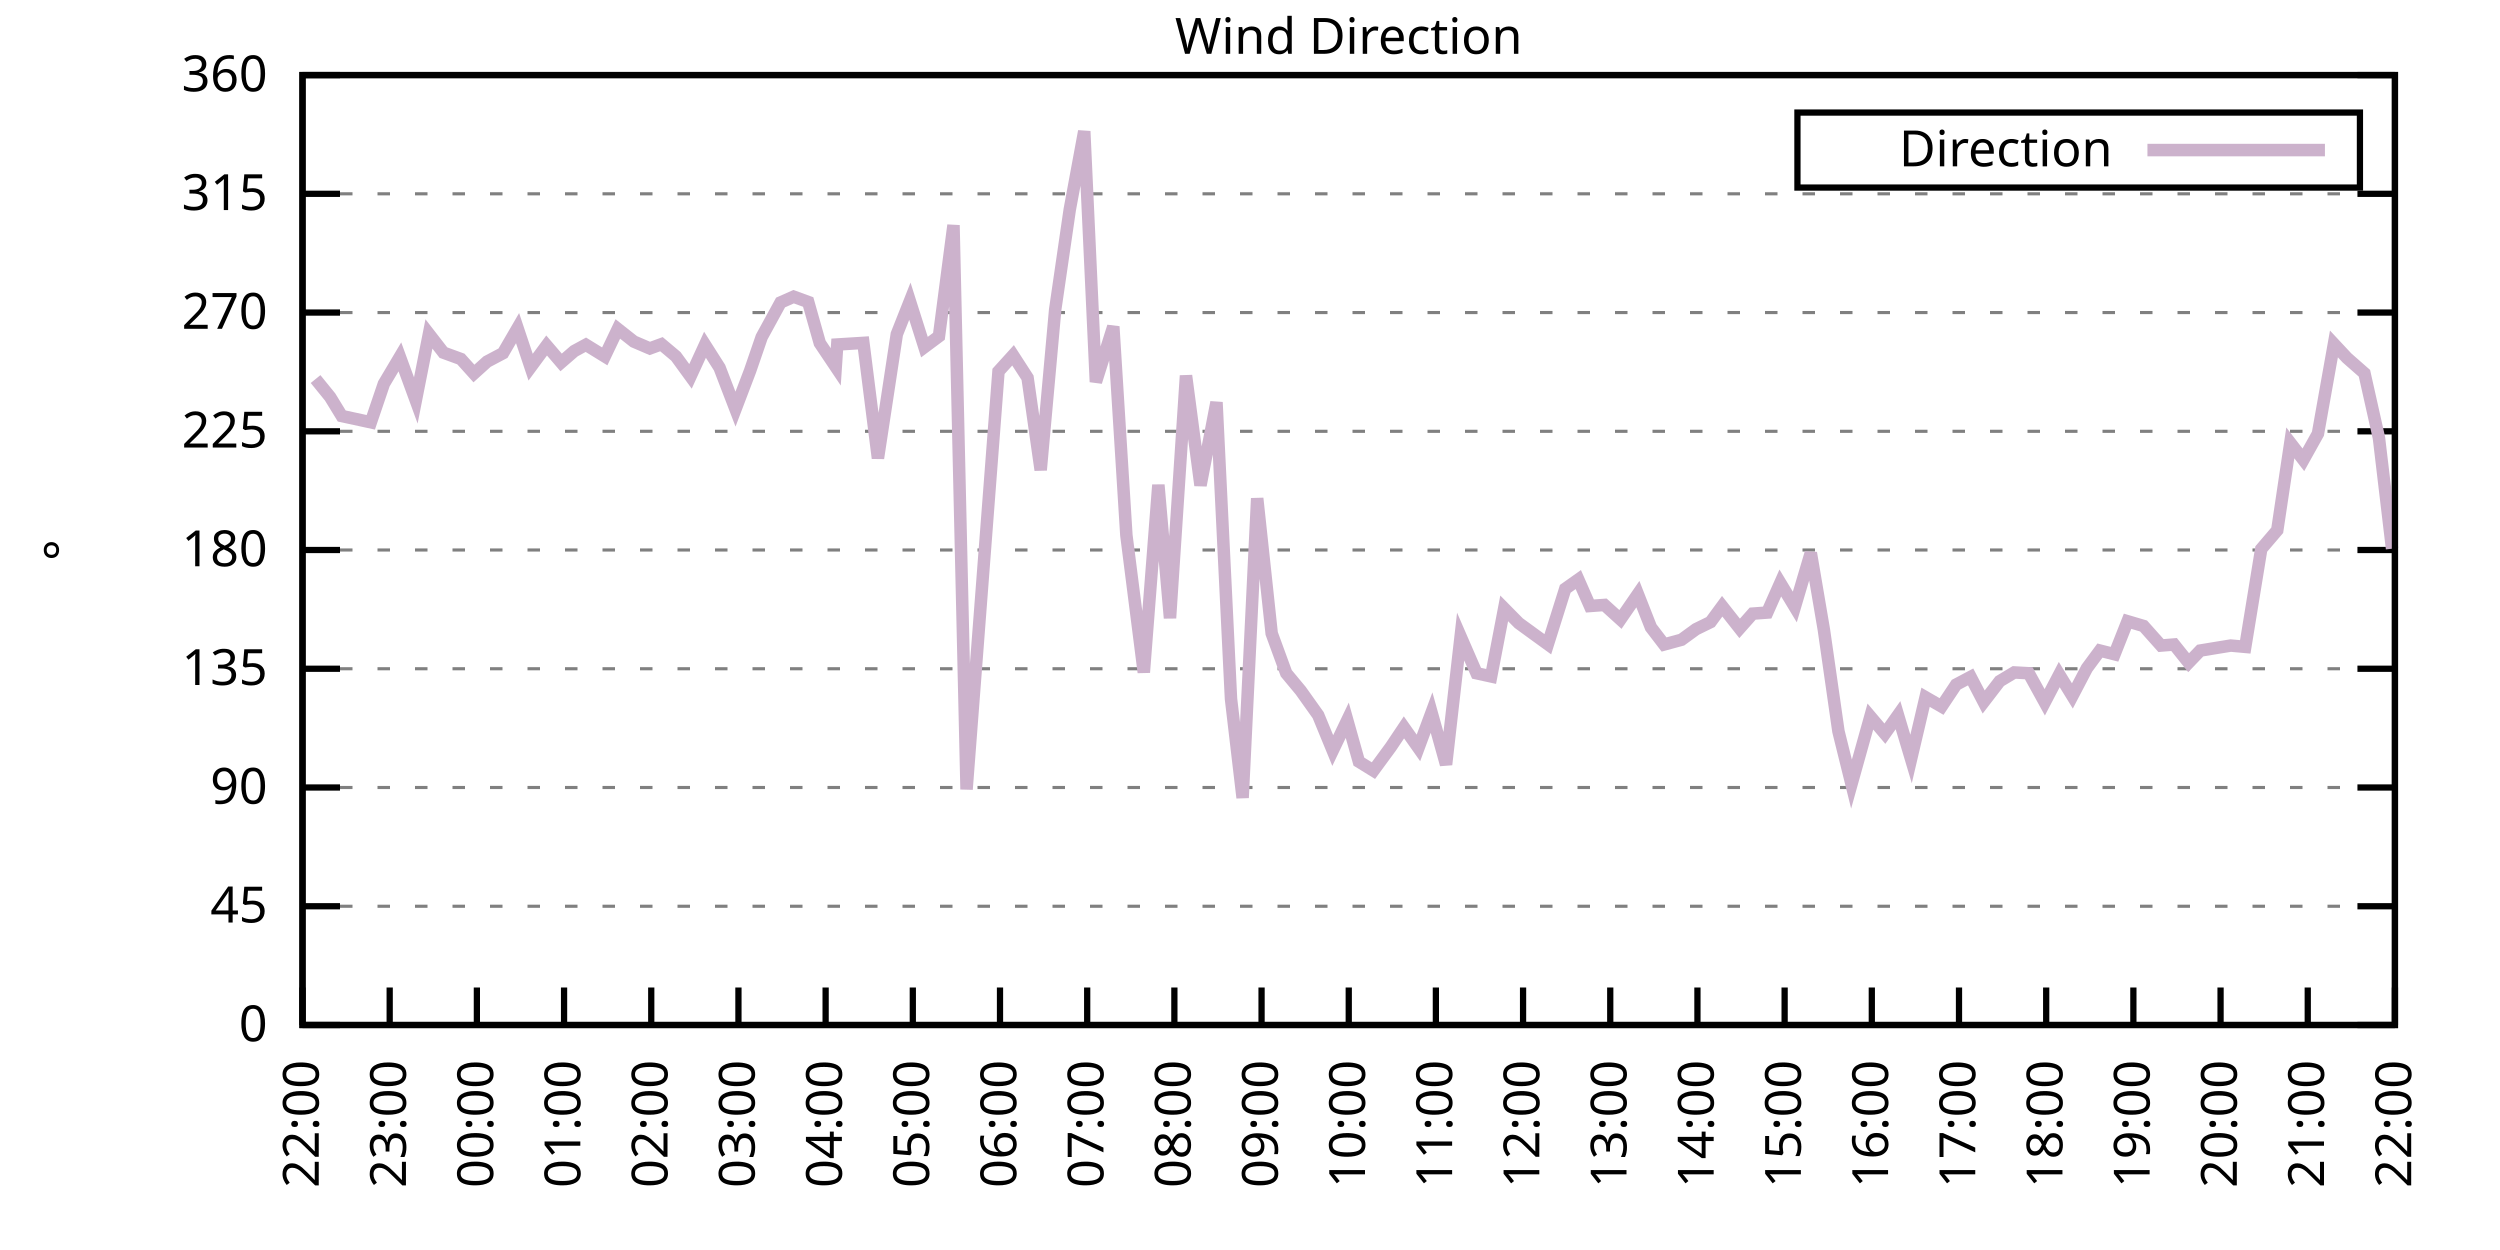
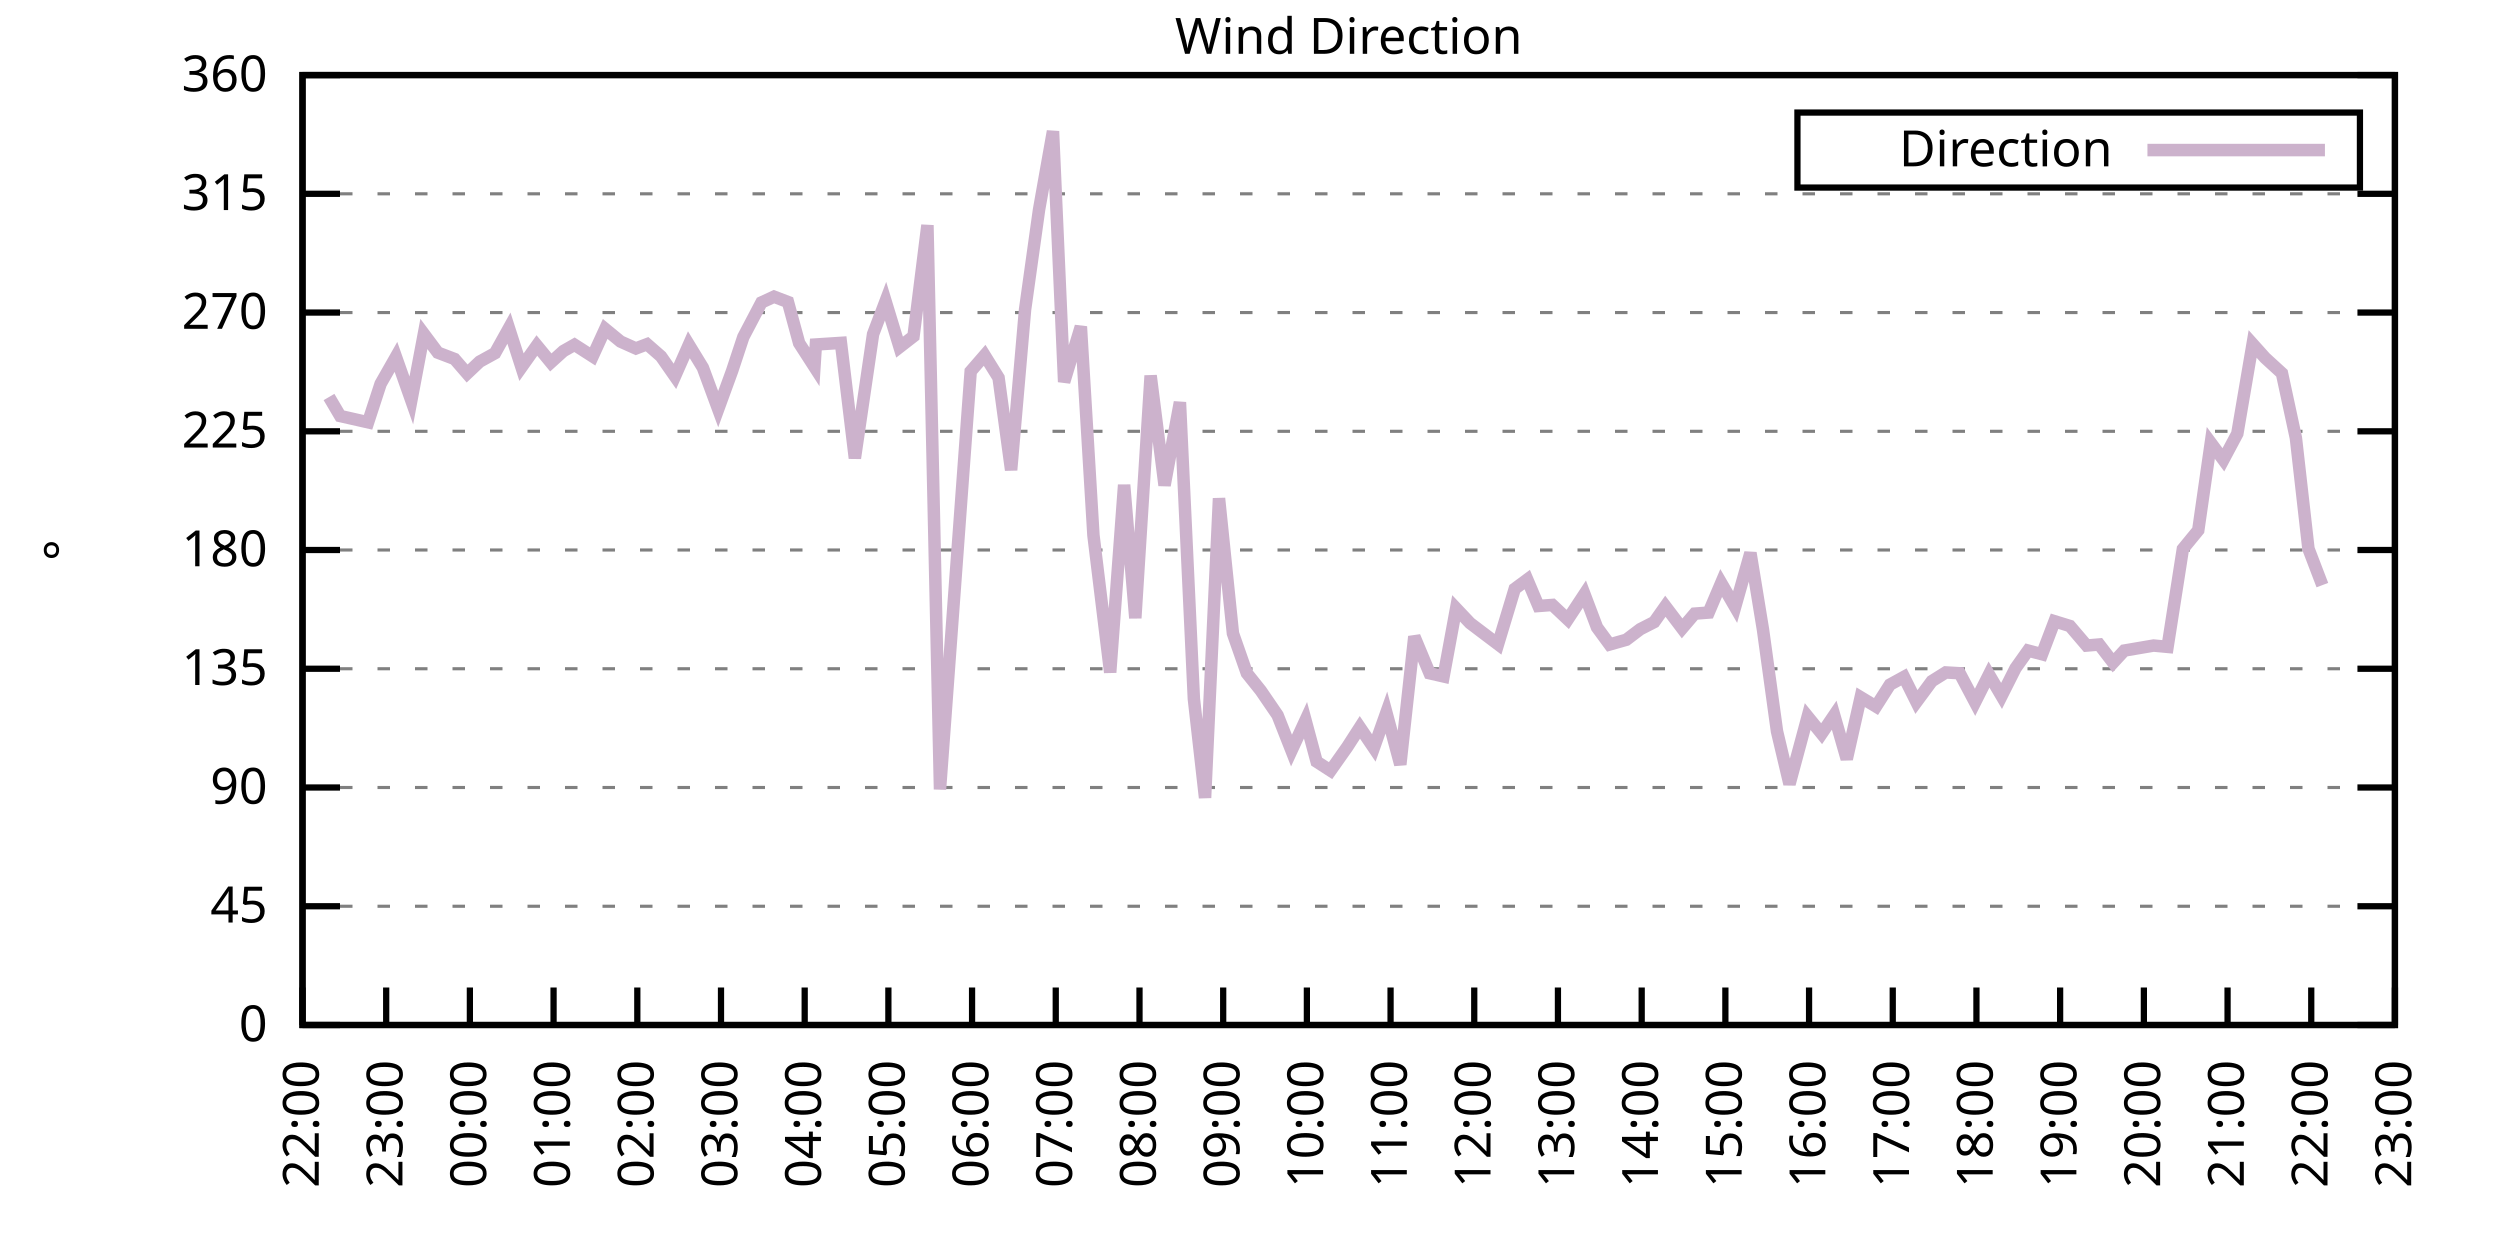
<svg xmlns="http://www.w3.org/2000/svg" xmlns:xlink="http://www.w3.org/1999/xlink" width="400" height="200" viewBox="0 0 400 200">
  <g id="gnuplot_canvas">
    <rect x="0" y="0" width="400" height="200" fill="none" />
    <defs>
      <circle id="gpDot" r="0.5" stroke-width="0.5" stroke="currentColor" />
      <path id="gpPt0" stroke-width="0.333" stroke="currentColor" d="M-1,0 h2 M0,-1 v2" />
      <path id="gpPt1" stroke-width="0.333" stroke="currentColor" d="M-1,-1 L1,1 M1,-1 L-1,1" />
      <path id="gpPt2" stroke-width="0.333" stroke="currentColor" d="M-1,0 L1,0 M0,-1 L0,1 M-1,-1 L1,1 M-1,1 L1,-1" />
      <rect id="gpPt3" stroke-width="0.333" stroke="currentColor" x="-1" y="-1" width="2" height="2" />
      <rect id="gpPt4" stroke-width="0.333" stroke="currentColor" fill="currentColor" x="-1" y="-1" width="2" height="2" />
      <circle id="gpPt5" stroke-width="0.333" stroke="currentColor" cx="0" cy="0" r="1" />
      <use xlink:href="#gpPt5" id="gpPt6" fill="currentColor" stroke="none" />
      <path id="gpPt7" stroke-width="0.333" stroke="currentColor" d="M0,-1.33 L-1.33,0.67 L1.33,0.67 z" />
      <use xlink:href="#gpPt7" id="gpPt8" fill="currentColor" stroke="none" />
      <use xlink:href="#gpPt7" id="gpPt9" stroke="currentColor" transform="rotate(180)" />
      <use xlink:href="#gpPt9" id="gpPt10" fill="currentColor" stroke="none" />
      <use xlink:href="#gpPt3" id="gpPt11" stroke="currentColor" transform="rotate(45)" />
      <use xlink:href="#gpPt11" id="gpPt12" fill="currentColor" stroke="none" />
      <path id="gpPt13" stroke-width="0.333" stroke="currentColor" d="M0,1.330 L1.265,0.411 L0.782,-1.067 L-0.782,-1.076 L-1.265,0.411 z" />
      <use xlink:href="#gpPt13" id="gpPt14" fill="currentColor" stroke="none" />
      <filter id="textbox" filterUnits="objectBoundingBox" x="0" y="0" height="1" width="1">
        <feFlood flood-color="white" flood-opacity="1" result="bgnd" />
        <feComposite in="SourceGraphic" in2="bgnd" operator="atop" />
      </filter>
      <filter id="greybox" filterUnits="objectBoundingBox" x="0" y="0" height="1" width="1">
        <feFlood flood-color="lightgrey" flood-opacity="1" result="grey" />
        <feComposite in="SourceGraphic" in2="grey" operator="atop" />
      </filter>
    </defs>
    <g fill="none" color="white" stroke="currentColor" stroke-width="1.00" stroke-linecap="butt" stroke-linejoin="miter">
</g>
    <g fill="none" color="black" stroke="currentColor" stroke-width="1.00" stroke-linecap="butt" stroke-linejoin="miter">
      <g stroke="none" shape-rendering="crispEdges">
        <polygon fill="rgb(255, 255, 255)" points="48.40,164.00 383.18,164.00 383.18,12.02 48.40,12.02 " />
      </g>
    </g>
    <g fill="none" color="black" stroke="currentColor" stroke-width="1.00" stroke-linecap="butt" stroke-linejoin="miter">
</g>
    <g fill="none" color="black" stroke="black" stroke-width="0.50" stroke-linecap="butt" stroke-linejoin="miter">
</g>
    <g fill="none" color="gray" stroke="currentColor" stroke-width="0.50" stroke-linecap="butt" stroke-linejoin="miter">
      <path stroke="gray" stroke-dasharray="2,4" class="gridline" d="M48.40,164.00 L383.19,164.00  " />
    </g>
    <g fill="none" color="gray" stroke="gray" stroke-width="1.00" stroke-linecap="butt" stroke-linejoin="miter">
</g>
    <g fill="none" color="black" stroke="currentColor" stroke-width="1.00" stroke-linecap="butt" stroke-linejoin="miter">
      <path stroke="black" d="M48.40,164.00 L54.40,164.00 M383.19,164.00 L377.19,164.00  " />
      <g transform="translate(42.80,166.60)" stroke="none" fill="black" font-family="Sans" font-size="8.00" text-anchor="end">
        <text>
          <tspan font-family="Sans"> 0</tspan>
        </text>
      </g>
    </g>
    <g fill="none" color="black" stroke="currentColor" stroke-width="1.00" stroke-linecap="butt" stroke-linejoin="miter">
</g>
    <g fill="none" color="black" stroke="black" stroke-width="0.50" stroke-linecap="butt" stroke-linejoin="miter">
</g>
    <g fill="none" color="gray" stroke="currentColor" stroke-width="0.50" stroke-linecap="butt" stroke-linejoin="miter">
      <path stroke="gray" stroke-dasharray="2,4" class="gridline" d="M48.40,145.00 L383.19,145.00  " />
    </g>
    <g fill="none" color="gray" stroke="gray" stroke-width="1.00" stroke-linecap="butt" stroke-linejoin="miter">
</g>
    <g fill="none" color="black" stroke="currentColor" stroke-width="1.00" stroke-linecap="butt" stroke-linejoin="miter">
      <path stroke="black" d="M48.40,145.00 L54.40,145.00 M383.19,145.00 L377.19,145.00  " />
      <g transform="translate(42.80,147.60)" stroke="none" fill="black" font-family="Sans" font-size="8.00" text-anchor="end">
        <text>
          <tspan font-family="Sans"> 45</tspan>
        </text>
      </g>
    </g>
    <g fill="none" color="black" stroke="currentColor" stroke-width="1.00" stroke-linecap="butt" stroke-linejoin="miter">
</g>
    <g fill="none" color="black" stroke="black" stroke-width="0.50" stroke-linecap="butt" stroke-linejoin="miter">
</g>
    <g fill="none" color="gray" stroke="currentColor" stroke-width="0.50" stroke-linecap="butt" stroke-linejoin="miter">
      <path stroke="gray" stroke-dasharray="2,4" class="gridline" d="M48.40,126.00 L383.19,126.00  " />
    </g>
    <g fill="none" color="gray" stroke="gray" stroke-width="1.00" stroke-linecap="butt" stroke-linejoin="miter">
</g>
    <g fill="none" color="black" stroke="currentColor" stroke-width="1.00" stroke-linecap="butt" stroke-linejoin="miter">
      <path stroke="black" d="M48.40,126.00 L54.40,126.00 M383.19,126.00 L377.19,126.00  " />
      <g transform="translate(42.80,128.60)" stroke="none" fill="black" font-family="Sans" font-size="8.00" text-anchor="end">
        <text>
          <tspan font-family="Sans"> 90</tspan>
        </text>
      </g>
    </g>
    <g fill="none" color="black" stroke="currentColor" stroke-width="1.00" stroke-linecap="butt" stroke-linejoin="miter">
</g>
    <g fill="none" color="black" stroke="black" stroke-width="0.50" stroke-linecap="butt" stroke-linejoin="miter">
</g>
    <g fill="none" color="gray" stroke="currentColor" stroke-width="0.50" stroke-linecap="butt" stroke-linejoin="miter">
      <path stroke="gray" stroke-dasharray="2,4" class="gridline" d="M48.40,107.00 L383.19,107.00  " />
    </g>
    <g fill="none" color="gray" stroke="gray" stroke-width="1.00" stroke-linecap="butt" stroke-linejoin="miter">
</g>
    <g fill="none" color="black" stroke="currentColor" stroke-width="1.00" stroke-linecap="butt" stroke-linejoin="miter">
      <path stroke="black" d="M48.40,107.00 L54.40,107.00 M383.19,107.00 L377.19,107.00  " />
      <g transform="translate(42.80,109.60)" stroke="none" fill="black" font-family="Sans" font-size="8.00" text-anchor="end">
        <text>
          <tspan font-family="Sans"> 135</tspan>
        </text>
      </g>
    </g>
    <g fill="none" color="black" stroke="currentColor" stroke-width="1.00" stroke-linecap="butt" stroke-linejoin="miter">
</g>
    <g fill="none" color="black" stroke="black" stroke-width="0.50" stroke-linecap="butt" stroke-linejoin="miter">
</g>
    <g fill="none" color="gray" stroke="currentColor" stroke-width="0.50" stroke-linecap="butt" stroke-linejoin="miter">
      <path stroke="gray" stroke-dasharray="2,4" class="gridline" d="M48.40,88.00 L383.19,88.00  " />
    </g>
    <g fill="none" color="gray" stroke="gray" stroke-width="1.00" stroke-linecap="butt" stroke-linejoin="miter">
</g>
    <g fill="none" color="black" stroke="currentColor" stroke-width="1.00" stroke-linecap="butt" stroke-linejoin="miter">
      <path stroke="black" d="M48.40,88.00 L54.40,88.00 M383.19,88.00 L377.19,88.00  " />
      <g transform="translate(42.80,90.60)" stroke="none" fill="black" font-family="Sans" font-size="8.00" text-anchor="end">
        <text>
          <tspan font-family="Sans"> 180</tspan>
        </text>
      </g>
    </g>
    <g fill="none" color="black" stroke="currentColor" stroke-width="1.00" stroke-linecap="butt" stroke-linejoin="miter">
</g>
    <g fill="none" color="black" stroke="black" stroke-width="0.50" stroke-linecap="butt" stroke-linejoin="miter">
</g>
    <g fill="none" color="gray" stroke="currentColor" stroke-width="0.50" stroke-linecap="butt" stroke-linejoin="miter">
      <path stroke="gray" stroke-dasharray="2,4" class="gridline" d="M48.40,69.01 L383.19,69.01  " />
    </g>
    <g fill="none" color="gray" stroke="gray" stroke-width="1.00" stroke-linecap="butt" stroke-linejoin="miter">
</g>
    <g fill="none" color="black" stroke="currentColor" stroke-width="1.00" stroke-linecap="butt" stroke-linejoin="miter">
      <path stroke="black" d="M48.40,69.01 L54.40,69.01 M383.19,69.01 L377.19,69.01  " />
      <g transform="translate(42.80,71.61)" stroke="none" fill="black" font-family="Sans" font-size="8.00" text-anchor="end">
        <text>
          <tspan font-family="Sans"> 225</tspan>
        </text>
      </g>
    </g>
    <g fill="none" color="black" stroke="currentColor" stroke-width="1.00" stroke-linecap="butt" stroke-linejoin="miter">
</g>
    <g fill="none" color="black" stroke="black" stroke-width="0.50" stroke-linecap="butt" stroke-linejoin="miter">
</g>
    <g fill="none" color="gray" stroke="currentColor" stroke-width="0.50" stroke-linecap="butt" stroke-linejoin="miter">
      <path stroke="gray" stroke-dasharray="2,4" class="gridline" d="M48.40,50.01 L383.19,50.01  " />
    </g>
    <g fill="none" color="gray" stroke="gray" stroke-width="1.00" stroke-linecap="butt" stroke-linejoin="miter">
</g>
    <g fill="none" color="black" stroke="currentColor" stroke-width="1.00" stroke-linecap="butt" stroke-linejoin="miter">
      <path stroke="black" d="M48.40,50.01 L54.40,50.01 M383.19,50.01 L377.19,50.01  " />
      <g transform="translate(42.80,52.61)" stroke="none" fill="black" font-family="Sans" font-size="8.00" text-anchor="end">
        <text>
          <tspan font-family="Sans"> 270</tspan>
        </text>
      </g>
    </g>
    <g fill="none" color="black" stroke="currentColor" stroke-width="1.00" stroke-linecap="butt" stroke-linejoin="miter">
</g>
    <g fill="none" color="black" stroke="black" stroke-width="0.50" stroke-linecap="butt" stroke-linejoin="miter">
</g>
    <g fill="none" color="gray" stroke="currentColor" stroke-width="0.50" stroke-linecap="butt" stroke-linejoin="miter">
      <path stroke="gray" stroke-dasharray="2,4" class="gridline" d="M48.40,31.01 L383.19,31.01  " />
    </g>
    <g fill="none" color="gray" stroke="gray" stroke-width="1.00" stroke-linecap="butt" stroke-linejoin="miter">
</g>
    <g fill="none" color="black" stroke="currentColor" stroke-width="1.00" stroke-linecap="butt" stroke-linejoin="miter">
      <path stroke="black" d="M48.40,31.01 L54.40,31.01 M383.19,31.01 L377.19,31.01  " />
      <g transform="translate(42.80,33.61)" stroke="none" fill="black" font-family="Sans" font-size="8.00" text-anchor="end">
        <text>
          <tspan font-family="Sans"> 315</tspan>
        </text>
      </g>
    </g>
    <g fill="none" color="black" stroke="currentColor" stroke-width="1.00" stroke-linecap="butt" stroke-linejoin="miter">
</g>
    <g fill="none" color="black" stroke="black" stroke-width="0.50" stroke-linecap="butt" stroke-linejoin="miter">
</g>
    <g fill="none" color="gray" stroke="currentColor" stroke-width="0.50" stroke-linecap="butt" stroke-linejoin="miter">
      <path stroke="gray" stroke-dasharray="2,4" class="gridline" d="M48.40,12.01 L383.19,12.01  " />
    </g>
    <g fill="none" color="gray" stroke="gray" stroke-width="1.00" stroke-linecap="butt" stroke-linejoin="miter">
</g>
    <g fill="none" color="black" stroke="currentColor" stroke-width="1.00" stroke-linecap="butt" stroke-linejoin="miter">
      <path stroke="black" d="M48.40,12.01 L54.40,12.01 M383.19,12.01 L377.19,12.01  " />
      <g transform="translate(42.80,14.61)" stroke="none" fill="black" font-family="Sans" font-size="8.00" text-anchor="end">
        <text>
          <tspan font-family="Sans"> 360</tspan>
        </text>
      </g>
    </g>
    <g fill="none" color="black" stroke="currentColor" stroke-width="1.00" stroke-linecap="butt" stroke-linejoin="miter">
      <path stroke="black" d="M48.40,164.00 L48.40,158.00  " />
      <g transform="translate(51.00,169.60) rotate(270.00)" stroke="none" fill="black" font-family="Sans" font-size="8.00" text-anchor="end">
        <text>
          <tspan font-family="Sans">22:00</tspan>
        </text>
      </g>
    </g>
    <g fill="none" color="black" stroke="currentColor" stroke-width="1.00" stroke-linecap="butt" stroke-linejoin="miter">
-       <path stroke="black" d="M62.35,164.00 L62.35,158.00  " />
-       <g transform="translate(64.95,169.60) rotate(270.00)" stroke="none" fill="black" font-family="Sans" font-size="8.00" text-anchor="end">
+       <path stroke="black" d="M61.79,164.00 L61.79,158.00  " />
+       <g transform="translate(64.39,169.60) rotate(270.00)" stroke="none" fill="black" font-family="Sans" font-size="8.00" text-anchor="end">
        <text>
          <tspan font-family="Sans">23:00</tspan>
        </text>
      </g>
    </g>
    <g fill="none" color="black" stroke="currentColor" stroke-width="1.00" stroke-linecap="butt" stroke-linejoin="miter">
-       <path stroke="black" d="M76.30,164.00 L76.30,158.00  " />
-       <g transform="translate(78.90,169.60) rotate(270.00)" stroke="none" fill="black" font-family="Sans" font-size="8.00" text-anchor="end">
+       <path stroke="black" d="M75.18,164.00 L75.18,158.00  " />
+       <g transform="translate(77.78,169.60) rotate(270.00)" stroke="none" fill="black" font-family="Sans" font-size="8.00" text-anchor="end">
        <text>
          <tspan font-family="Sans">00:00</tspan>
        </text>
      </g>
    </g>
    <g fill="none" color="black" stroke="currentColor" stroke-width="1.00" stroke-linecap="butt" stroke-linejoin="miter">
-       <path stroke="black" d="M90.25,164.00 L90.25,158.00  " />
-       <g transform="translate(92.85,169.60) rotate(270.00)" stroke="none" fill="black" font-family="Sans" font-size="8.00" text-anchor="end">
+       <path stroke="black" d="M88.57,164.00 L88.57,158.00  " />
+       <g transform="translate(91.17,169.60) rotate(270.00)" stroke="none" fill="black" font-family="Sans" font-size="8.00" text-anchor="end">
        <text>
          <tspan font-family="Sans">01:00</tspan>
        </text>
      </g>
    </g>
    <g fill="none" color="black" stroke="currentColor" stroke-width="1.00" stroke-linecap="butt" stroke-linejoin="miter">
-       <path stroke="black" d="M104.20,164.00 L104.20,158.00  " />
-       <g transform="translate(106.80,169.60) rotate(270.00)" stroke="none" fill="black" font-family="Sans" font-size="8.00" text-anchor="end">
+       <path stroke="black" d="M101.97,164.00 L101.97,158.00  " />
+       <g transform="translate(104.57,169.60) rotate(270.00)" stroke="none" fill="black" font-family="Sans" font-size="8.00" text-anchor="end">
        <text>
          <tspan font-family="Sans">02:00</tspan>
        </text>
      </g>
    </g>
    <g fill="none" color="black" stroke="currentColor" stroke-width="1.00" stroke-linecap="butt" stroke-linejoin="miter">
-       <path stroke="black" d="M118.15,164.00 L118.15,158.00  " />
-       <g transform="translate(120.75,169.60) rotate(270.00)" stroke="none" fill="black" font-family="Sans" font-size="8.00" text-anchor="end">
+       <path stroke="black" d="M115.36,164.00 L115.36,158.00  " />
+       <g transform="translate(117.96,169.60) rotate(270.00)" stroke="none" fill="black" font-family="Sans" font-size="8.00" text-anchor="end">
        <text>
          <tspan font-family="Sans">03:00</tspan>
        </text>
      </g>
    </g>
    <g fill="none" color="black" stroke="currentColor" stroke-width="1.00" stroke-linecap="butt" stroke-linejoin="miter">
-       <path stroke="black" d="M132.10,164.00 L132.10,158.00  " />
-       <g transform="translate(134.70,169.60) rotate(270.00)" stroke="none" fill="black" font-family="Sans" font-size="8.00" text-anchor="end">
+       <path stroke="black" d="M128.75,164.00 L128.75,158.00  " />
+       <g transform="translate(131.35,169.60) rotate(270.00)" stroke="none" fill="black" font-family="Sans" font-size="8.00" text-anchor="end">
        <text>
          <tspan font-family="Sans">04:00</tspan>
        </text>
      </g>
    </g>
    <g fill="none" color="black" stroke="currentColor" stroke-width="1.00" stroke-linecap="butt" stroke-linejoin="miter">
-       <path stroke="black" d="M146.05,164.00 L146.05,158.00  " />
-       <g transform="translate(148.65,169.60) rotate(270.00)" stroke="none" fill="black" font-family="Sans" font-size="8.00" text-anchor="end">
+       <path stroke="black" d="M142.14,164.00 L142.14,158.00  " />
+       <g transform="translate(144.74,169.60) rotate(270.00)" stroke="none" fill="black" font-family="Sans" font-size="8.00" text-anchor="end">
        <text>
          <tspan font-family="Sans">05:00</tspan>
        </text>
      </g>
    </g>
    <g fill="none" color="black" stroke="currentColor" stroke-width="1.00" stroke-linecap="butt" stroke-linejoin="miter">
-       <path stroke="black" d="M160.00,164.00 L160.00,158.00  " />
-       <g transform="translate(162.60,169.60) rotate(270.00)" stroke="none" fill="black" font-family="Sans" font-size="8.00" text-anchor="end">
+       <path stroke="black" d="M155.53,164.00 L155.53,158.00  " />
+       <g transform="translate(158.13,169.60) rotate(270.00)" stroke="none" fill="black" font-family="Sans" font-size="8.00" text-anchor="end">
        <text>
          <tspan font-family="Sans">06:00</tspan>
        </text>
      </g>
    </g>
    <g fill="none" color="black" stroke="currentColor" stroke-width="1.00" stroke-linecap="butt" stroke-linejoin="miter">
-       <path stroke="black" d="M173.95,164.00 L173.95,158.00  " />
-       <g transform="translate(176.55,169.60) rotate(270.00)" stroke="none" fill="black" font-family="Sans" font-size="8.00" text-anchor="end">
+       <path stroke="black" d="M168.92,164.00 L168.92,158.00  " />
+       <g transform="translate(171.52,169.60) rotate(270.00)" stroke="none" fill="black" font-family="Sans" font-size="8.00" text-anchor="end">
        <text>
          <tspan font-family="Sans">07:00</tspan>
        </text>
      </g>
    </g>
    <g fill="none" color="black" stroke="currentColor" stroke-width="1.00" stroke-linecap="butt" stroke-linejoin="miter">
-       <path stroke="black" d="M187.90,164.00 L187.90,158.00  " />
-       <g transform="translate(190.50,169.60) rotate(270.00)" stroke="none" fill="black" font-family="Sans" font-size="8.00" text-anchor="end">
+       <path stroke="black" d="M182.32,164.00 L182.32,158.00  " />
+       <g transform="translate(184.92,169.60) rotate(270.00)" stroke="none" fill="black" font-family="Sans" font-size="8.00" text-anchor="end">
        <text>
          <tspan font-family="Sans">08:00</tspan>
        </text>
      </g>
    </g>
    <g fill="none" color="black" stroke="currentColor" stroke-width="1.00" stroke-linecap="butt" stroke-linejoin="miter">
-       <path stroke="black" d="M201.85,164.00 L201.85,158.00  " />
-       <g transform="translate(204.45,169.60) rotate(270.00)" stroke="none" fill="black" font-family="Sans" font-size="8.00" text-anchor="end">
+       <path stroke="black" d="M195.71,164.00 L195.71,158.00  " />
+       <g transform="translate(198.31,169.60) rotate(270.00)" stroke="none" fill="black" font-family="Sans" font-size="8.00" text-anchor="end">
        <text>
          <tspan font-family="Sans">09:00</tspan>
        </text>
      </g>
    </g>
    <g fill="none" color="black" stroke="currentColor" stroke-width="1.00" stroke-linecap="butt" stroke-linejoin="miter">
-       <path stroke="black" d="M215.80,164.00 L215.80,158.00  " />
-       <g transform="translate(218.40,169.60) rotate(270.00)" stroke="none" fill="black" font-family="Sans" font-size="8.00" text-anchor="end">
+       <path stroke="black" d="M209.10,164.00 L209.10,158.00  " />
+       <g transform="translate(211.70,169.60) rotate(270.00)" stroke="none" fill="black" font-family="Sans" font-size="8.00" text-anchor="end">
        <text>
          <tspan font-family="Sans">10:00</tspan>
        </text>
      </g>
    </g>
    <g fill="none" color="black" stroke="currentColor" stroke-width="1.00" stroke-linecap="butt" stroke-linejoin="miter">
-       <path stroke="black" d="M229.74,164.00 L229.74,158.00  " />
-       <g transform="translate(232.34,169.60) rotate(270.00)" stroke="none" fill="black" font-family="Sans" font-size="8.00" text-anchor="end">
+       <path stroke="black" d="M222.49,164.00 L222.49,158.00  " />
+       <g transform="translate(225.09,169.60) rotate(270.00)" stroke="none" fill="black" font-family="Sans" font-size="8.00" text-anchor="end">
        <text>
          <tspan font-family="Sans">11:00</tspan>
        </text>
      </g>
    </g>
    <g fill="none" color="black" stroke="currentColor" stroke-width="1.00" stroke-linecap="butt" stroke-linejoin="miter">
-       <path stroke="black" d="M243.69,164.00 L243.69,158.00  " />
-       <g transform="translate(246.29,169.60) rotate(270.00)" stroke="none" fill="black" font-family="Sans" font-size="8.00" text-anchor="end">
+       <path stroke="black" d="M235.88,164.00 L235.88,158.00  " />
+       <g transform="translate(238.48,169.60) rotate(270.00)" stroke="none" fill="black" font-family="Sans" font-size="8.00" text-anchor="end">
        <text>
          <tspan font-family="Sans">12:00</tspan>
        </text>
      </g>
    </g>
    <g fill="none" color="black" stroke="currentColor" stroke-width="1.00" stroke-linecap="butt" stroke-linejoin="miter">
-       <path stroke="black" d="M257.64,164.00 L257.64,158.00  " />
-       <g transform="translate(260.24,169.60) rotate(270.00)" stroke="none" fill="black" font-family="Sans" font-size="8.00" text-anchor="end">
+       <path stroke="black" d="M249.27,164.00 L249.27,158.00  " />
+       <g transform="translate(251.87,169.60) rotate(270.00)" stroke="none" fill="black" font-family="Sans" font-size="8.00" text-anchor="end">
        <text>
          <tspan font-family="Sans">13:00</tspan>
        </text>
      </g>
    </g>
    <g fill="none" color="black" stroke="currentColor" stroke-width="1.00" stroke-linecap="butt" stroke-linejoin="miter">
-       <path stroke="black" d="M271.59,164.00 L271.59,158.00  " />
-       <g transform="translate(274.19,169.60) rotate(270.00)" stroke="none" fill="black" font-family="Sans" font-size="8.00" text-anchor="end">
+       <path stroke="black" d="M262.67,164.00 L262.67,158.00  " />
+       <g transform="translate(265.27,169.60) rotate(270.00)" stroke="none" fill="black" font-family="Sans" font-size="8.00" text-anchor="end">
        <text>
          <tspan font-family="Sans">14:00</tspan>
        </text>
      </g>
    </g>
    <g fill="none" color="black" stroke="currentColor" stroke-width="1.00" stroke-linecap="butt" stroke-linejoin="miter">
-       <path stroke="black" d="M285.54,164.00 L285.54,158.00  " />
-       <g transform="translate(288.14,169.60) rotate(270.00)" stroke="none" fill="black" font-family="Sans" font-size="8.00" text-anchor="end">
+       <path stroke="black" d="M276.06,164.00 L276.06,158.00  " />
+       <g transform="translate(278.66,169.60) rotate(270.00)" stroke="none" fill="black" font-family="Sans" font-size="8.00" text-anchor="end">
        <text>
          <tspan font-family="Sans">15:00</tspan>
        </text>
      </g>
    </g>
    <g fill="none" color="black" stroke="currentColor" stroke-width="1.00" stroke-linecap="butt" stroke-linejoin="miter">
-       <path stroke="black" d="M299.49,164.00 L299.49,158.00  " />
-       <g transform="translate(302.09,169.60) rotate(270.00)" stroke="none" fill="black" font-family="Sans" font-size="8.00" text-anchor="end">
+       <path stroke="black" d="M289.45,164.00 L289.45,158.00  " />
+       <g transform="translate(292.05,169.60) rotate(270.00)" stroke="none" fill="black" font-family="Sans" font-size="8.00" text-anchor="end">
        <text>
          <tspan font-family="Sans">16:00</tspan>
        </text>
      </g>
    </g>
    <g fill="none" color="black" stroke="currentColor" stroke-width="1.00" stroke-linecap="butt" stroke-linejoin="miter">
-       <path stroke="black" d="M313.44,164.00 L313.44,158.00  " />
-       <g transform="translate(316.04,169.60) rotate(270.00)" stroke="none" fill="black" font-family="Sans" font-size="8.00" text-anchor="end">
+       <path stroke="black" d="M302.84,164.00 L302.84,158.00  " />
+       <g transform="translate(305.44,169.60) rotate(270.00)" stroke="none" fill="black" font-family="Sans" font-size="8.00" text-anchor="end">
        <text>
          <tspan font-family="Sans">17:00</tspan>
        </text>
      </g>
    </g>
    <g fill="none" color="black" stroke="currentColor" stroke-width="1.00" stroke-linecap="butt" stroke-linejoin="miter">
-       <path stroke="black" d="M327.39,164.00 L327.39,158.00  " />
-       <g transform="translate(329.99,169.60) rotate(270.00)" stroke="none" fill="black" font-family="Sans" font-size="8.00" text-anchor="end">
+       <path stroke="black" d="M316.23,164.00 L316.23,158.00  " />
+       <g transform="translate(318.83,169.60) rotate(270.00)" stroke="none" fill="black" font-family="Sans" font-size="8.00" text-anchor="end">
        <text>
          <tspan font-family="Sans">18:00</tspan>
        </text>
      </g>
    </g>
    <g fill="none" color="black" stroke="currentColor" stroke-width="1.00" stroke-linecap="butt" stroke-linejoin="miter">
-       <path stroke="black" d="M341.34,164.00 L341.34,158.00  " />
-       <g transform="translate(343.94,169.60) rotate(270.00)" stroke="none" fill="black" font-family="Sans" font-size="8.00" text-anchor="end">
+       <path stroke="black" d="M329.62,164.00 L329.62,158.00  " />
+       <g transform="translate(332.22,169.60) rotate(270.00)" stroke="none" fill="black" font-family="Sans" font-size="8.00" text-anchor="end">
        <text>
          <tspan font-family="Sans">19:00</tspan>
        </text>
      </g>
    </g>
    <g fill="none" color="black" stroke="currentColor" stroke-width="1.00" stroke-linecap="butt" stroke-linejoin="miter">
-       <path stroke="black" d="M355.29,164.00 L355.29,158.00  " />
-       <g transform="translate(357.89,169.60) rotate(270.00)" stroke="none" fill="black" font-family="Sans" font-size="8.00" text-anchor="end">
+       <path stroke="black" d="M343.02,164.00 L343.02,158.00  " />
+       <g transform="translate(345.62,169.60) rotate(270.00)" stroke="none" fill="black" font-family="Sans" font-size="8.00" text-anchor="end">
        <text>
          <tspan font-family="Sans">20:00</tspan>
        </text>
      </g>
    </g>
    <g fill="none" color="black" stroke="currentColor" stroke-width="1.00" stroke-linecap="butt" stroke-linejoin="miter">
-       <path stroke="black" d="M369.24,164.00 L369.24,158.00  " />
-       <g transform="translate(371.84,169.60) rotate(270.00)" stroke="none" fill="black" font-family="Sans" font-size="8.00" text-anchor="end">
+       <path stroke="black" d="M356.41,164.00 L356.41,158.00  " />
+       <g transform="translate(359.01,169.60) rotate(270.00)" stroke="none" fill="black" font-family="Sans" font-size="8.00" text-anchor="end">
        <text>
          <tspan font-family="Sans">21:00</tspan>
+         </text>
+       </g>
+     </g>
+     <g fill="none" color="black" stroke="currentColor" stroke-width="1.00" stroke-linecap="butt" stroke-linejoin="miter">
+       <path stroke="black" d="M369.80,164.00 L369.80,158.00  " />
+       <g transform="translate(372.40,169.60) rotate(270.00)" stroke="none" fill="black" font-family="Sans" font-size="8.00" text-anchor="end">
+         <text>
+           <tspan font-family="Sans">22:00</tspan>
        </text>
      </g>
    </g>
    <g fill="none" color="black" stroke="currentColor" stroke-width="1.00" stroke-linecap="butt" stroke-linejoin="miter">
      <path stroke="black" d="M383.19,164.00 L383.19,158.00  " />
      <g transform="translate(385.79,169.60) rotate(270.00)" stroke="none" fill="black" font-family="Sans" font-size="8.00" text-anchor="end">
        <text>
-           <tspan font-family="Sans">22:00</tspan>
+           <tspan font-family="Sans">23:00</tspan>
        </text>
      </g>
    </g>
    <g fill="none" color="black" stroke="currentColor" stroke-width="1.00" stroke-linecap="butt" stroke-linejoin="miter">
</g>
    <g fill="none" color="black" stroke="currentColor" stroke-width="1.00" stroke-linecap="butt" stroke-linejoin="miter">
      <path stroke="black" d="M48.40,12.01 L48.40,164.00 L383.19,164.00 L383.19,12.01 L48.40,12.01 Z  " />
    </g>
    <g fill="none" color="black" stroke="currentColor" stroke-width="1.00" stroke-linecap="butt" stroke-linejoin="miter">
</g>
    <g fill="none" color="black" stroke="currentColor" stroke-width="1.00" stroke-linecap="butt" stroke-linejoin="miter">
      <path stroke="black" d="M287.59,30.01 L287.59,18.01 L377.59,18.01 L377.59,30.01 L287.59,30.01 Z  " />
    </g>
    <g id="Wind_direction_plot_1">
      <g fill="none" color="white" stroke="black" stroke-width="2.00" stroke-linecap="butt" stroke-linejoin="miter">
</g>
      <g fill="none" color="black" stroke="currentColor" stroke-width="2.00" stroke-linecap="butt" stroke-linejoin="miter">
        <g transform="translate(337.99,26.61)" stroke="none" fill="black" font-family="Sans" font-size="8.00" text-anchor="end">
          <text>
            <tspan font-family="Sans">Direction</tspan>
          </text>
        </g>
      </g>
      <g fill="none" color="black" stroke="currentColor" stroke-width="2.00" stroke-linecap="butt" stroke-linejoin="miter">
-         <path stroke="rgb(204, 178, 204)" d="M343.59,24.01 L371.99,24.01 M50.49,60.65 L52.82,63.52 L54.68,66.56 L59.33,67.57 L61.42,61.41 L63.98,57.10   L66.53,64.07 L68.63,53.43 L70.95,56.42 L73.74,57.44 L75.83,59.76 L77.93,57.86 L80.48,56.51 L82.81,52.50   L84.90,58.75 L87.46,55.28 L89.78,57.99 L91.88,56.17 L93.74,55.16 L96.76,57.02 L98.85,52.63 L101.41,54.65   L103.97,55.75 L105.83,55.07 L108.15,57.02 L110.48,60.22 L112.80,55.16 L115.13,58.83 L117.68,65.46 L120.01,59.34   L121.87,53.93 L124.89,48.40 L126.98,47.47 L129.31,48.32 L131.17,54.90 L133.72,58.70 L133.96,55.12 L138.14,54.86   L140.47,73.31 L143.49,53.47 L145.58,48.19 L147.91,55.54 L150.23,53.81 L152.56,36.03 L154.65,126.30 L159.76,59.42   L162.09,56.85 L164.41,60.44 L166.51,75.21 L168.83,49.54 L171.16,33.54 L173.48,21.00 L175.34,61.11 L178.13,52.25   L180.22,85.64 L183.01,107.59 L185.34,77.58 L187.20,98.90 L189.76,60.10 L192.08,77.66 L194.64,64.36 L196.96,111.82   L198.82,127.65 L201.15,79.73 L203.47,101.35 L205.80,107.72 L208.12,110.51 L210.91,114.43 L213.24,120.09 L215.56,115.24   L217.42,121.86 L219.75,123.30 L222.54,119.50 L224.63,116.38 L226.95,119.67 L229.05,114.01 L231.37,122.33 L233.70,101.85   L236.25,107.72 L238.58,108.23 L240.67,97.34 L243.00,99.70 L245.32,101.39 L247.65,103.08 L250.44,94.21 L252.53,92.73   L254.39,96.96 L256.71,96.79 L259.27,99.11 L262.06,95.06 L264.15,100.38 L266.25,103.12 L269.04,102.36 L271.36,100.67   L273.69,99.53 L275.55,97.00 L278.34,100.54 L280.43,98.18 L282.75,98.01 L284.85,93.28 L287.17,97.12 L289.73,88.47   L291.82,100.76 L294.15,117.01 L296.24,125.45 L299.26,114.65 L301.58,117.39 L303.68,114.43 L305.77,121.44 L308.09,111.56   L310.65,113.04 L312.98,109.54 L315.30,108.31 L317.39,112.32 L319.95,108.99 L322.28,107.59 L324.60,107.72 L327.16,112.37   L329.48,107.93 L331.58,111.35 L333.90,106.92 L335.99,104.09 L338.32,104.68 L340.41,99.40 L342.97,100.16 L345.76,103.29   L347.85,103.12 L350.18,106.03 L352.04,104.09 L354.59,103.67 L356.92,103.29 L359.24,103.50 L361.80,87.84 L364.36,84.84   L366.45,70.86 L368.54,73.57 L370.87,69.39 L373.43,55.03 L375.52,57.27 L378.31,59.72 L380.63,70.06 L382.73,87.79    " />
+         <path stroke="rgb(204, 178, 204)" d="M343.59,24.01 L371.99,24.01 M52.64,63.52 L54.43,66.56 L58.89,67.57 L60.90,61.41 L63.35,57.10 L65.81,64.07   L67.82,53.43 L70.05,56.42 L72.73,57.44 L74.74,59.76 L76.75,57.86 L79.20,56.51 L81.43,52.50 L83.44,58.75   L85.90,55.28 L88.13,57.99 L90.14,56.17 L91.92,55.16 L94.82,57.02 L96.83,52.63 L99.29,54.65 L101.74,55.75   L103.53,55.07 L105.76,57.02 L107.99,60.22 L110.22,55.16 L112.46,58.83 L114.91,65.46 L117.14,59.34 L118.93,53.93   L121.83,48.40 L123.84,47.47 L126.07,48.32 L127.86,54.90 L130.31,58.70 L130.54,55.12 L134.55,54.86 L136.78,73.31   L139.69,53.47 L141.69,48.19 L143.93,55.54 L146.16,53.81 L148.39,36.03 L150.40,126.30 L155.31,59.42 L157.54,56.85   L159.77,60.44 L161.78,75.21 L164.01,49.54 L166.25,33.54 L168.48,21.00 L170.26,61.11 L172.94,52.25 L174.95,85.64   L177.63,107.59 L179.86,77.58 L181.65,98.90 L184.10,60.10 L186.33,77.66 L188.79,64.36 L191.02,111.82 L192.81,127.65   L195.04,79.73 L197.27,101.35 L199.50,107.72 L201.73,110.51 L204.41,114.43 L206.64,120.09 L208.88,115.24 L210.66,121.86   L212.89,123.30 L215.57,119.50 L217.58,116.38 L219.81,119.67 L221.82,114.01 L224.05,122.33 L226.29,101.85 L228.74,107.72   L230.97,108.23 L232.98,97.34 L235.21,99.70 L237.44,101.39 L239.68,103.08 L242.36,94.21 L244.36,92.73 L246.15,96.96   L248.38,96.79 L250.84,99.11 L253.51,95.06 L255.52,100.38 L257.53,103.12 L260.21,102.36 L262.44,100.67 L264.67,99.53   L266.46,97.00 L269.14,100.54 L271.15,98.18 L273.38,98.01 L275.39,93.28 L277.62,97.12 L280.07,88.47 L282.08,100.76   L284.32,117.01 L286.32,125.45 L289.23,114.65 L291.46,117.39 L293.47,114.43 L295.48,121.44 L297.71,111.56 L300.16,113.04   L302.39,109.54 L304.63,108.31 L306.63,112.32 L309.09,108.99 L311.32,107.59 L313.55,107.72 L316.01,112.37 L318.24,107.93   L320.25,111.35 L322.48,106.92 L324.49,104.09 L326.72,104.68 L328.73,99.40 L331.19,100.16 L333.86,103.29 L335.87,103.12   L338.10,106.03 L339.89,104.09 L342.35,103.67 L344.58,103.29 L346.81,103.50 L349.26,87.84 L351.72,84.84 L353.73,70.86   L355.74,73.57 L357.97,69.39 L360.42,55.03 L362.43,57.27 L365.11,59.72 L367.34,70.06 L369.35,87.79 L371.58,93.62    " />
      </g>
    </g>
    <g fill="none" color="black" stroke="currentColor" stroke-width="2.00" stroke-linecap="butt" stroke-linejoin="miter">
</g>
    <g fill="none" color="black" stroke="black" stroke-width="1.00" stroke-linecap="butt" stroke-linejoin="miter">
</g>
    <g fill="none" color="black" stroke="currentColor" stroke-width="1.00" stroke-linecap="butt" stroke-linejoin="miter">
      <path stroke="black" d="M48.40,12.01 L48.40,164.00 L383.19,164.00 L383.19,12.01 L48.40,12.01 Z  " />
      <g transform="translate(12.80,88.01) rotate(270.00)" stroke="none" fill="black" font-family="Sans" font-size="8.00" text-anchor="middle">
        <text>
          <tspan font-family="Sans">°</tspan>
        </text>
      </g>
    </g>
    <g fill="none" color="black" stroke="currentColor" stroke-width="1.00" stroke-linecap="butt" stroke-linejoin="miter">
</g>
    <g fill="none" color="black" stroke="currentColor" stroke-width="1.00" stroke-linecap="butt" stroke-linejoin="miter">
      <g transform="translate(215.79,8.61)" stroke="none" fill="black" font-family="Sans" font-size="8.00" text-anchor="middle">
        <text>
          <tspan font-family="Sans">Wind Direction</tspan>
        </text>
      </g>
    </g>
    <g fill="none" color="black" stroke="currentColor" stroke-width="1.00" stroke-linecap="butt" stroke-linejoin="miter">
</g>
  </g>
</svg>
